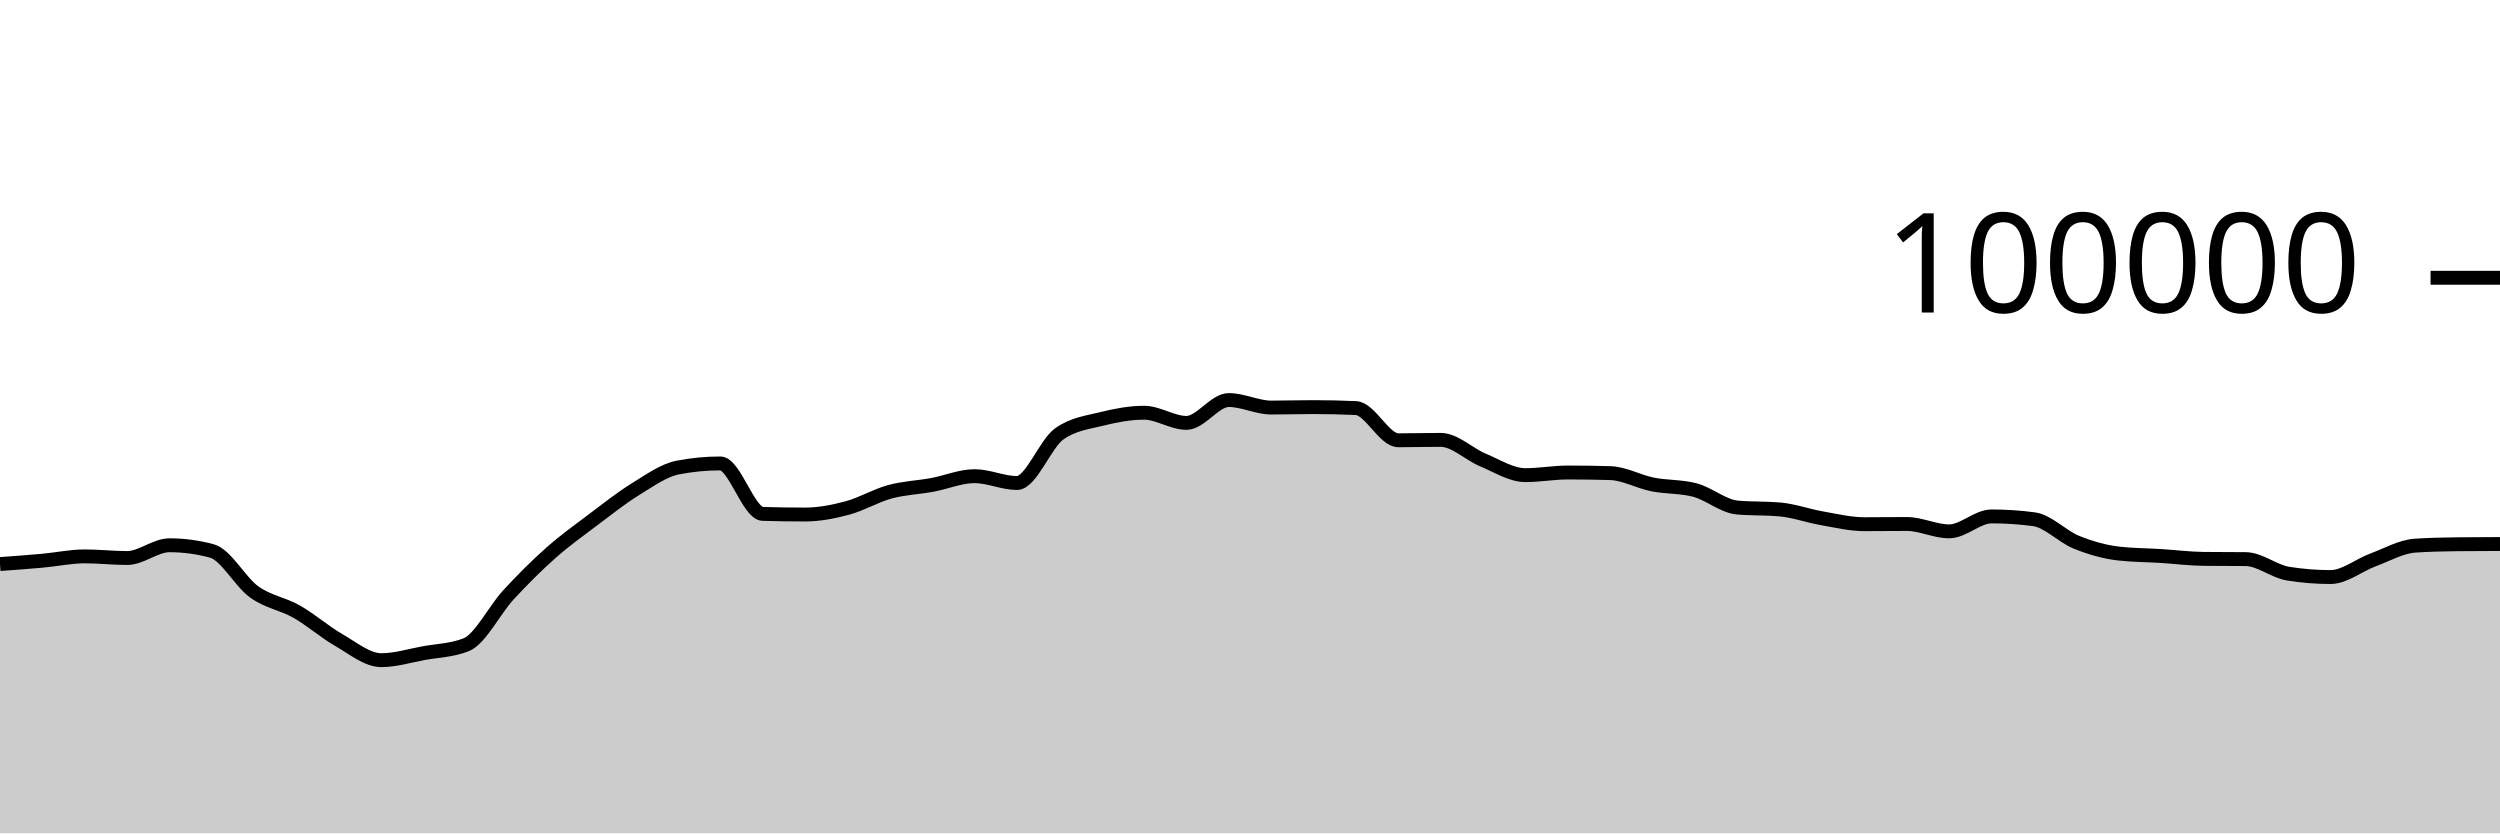
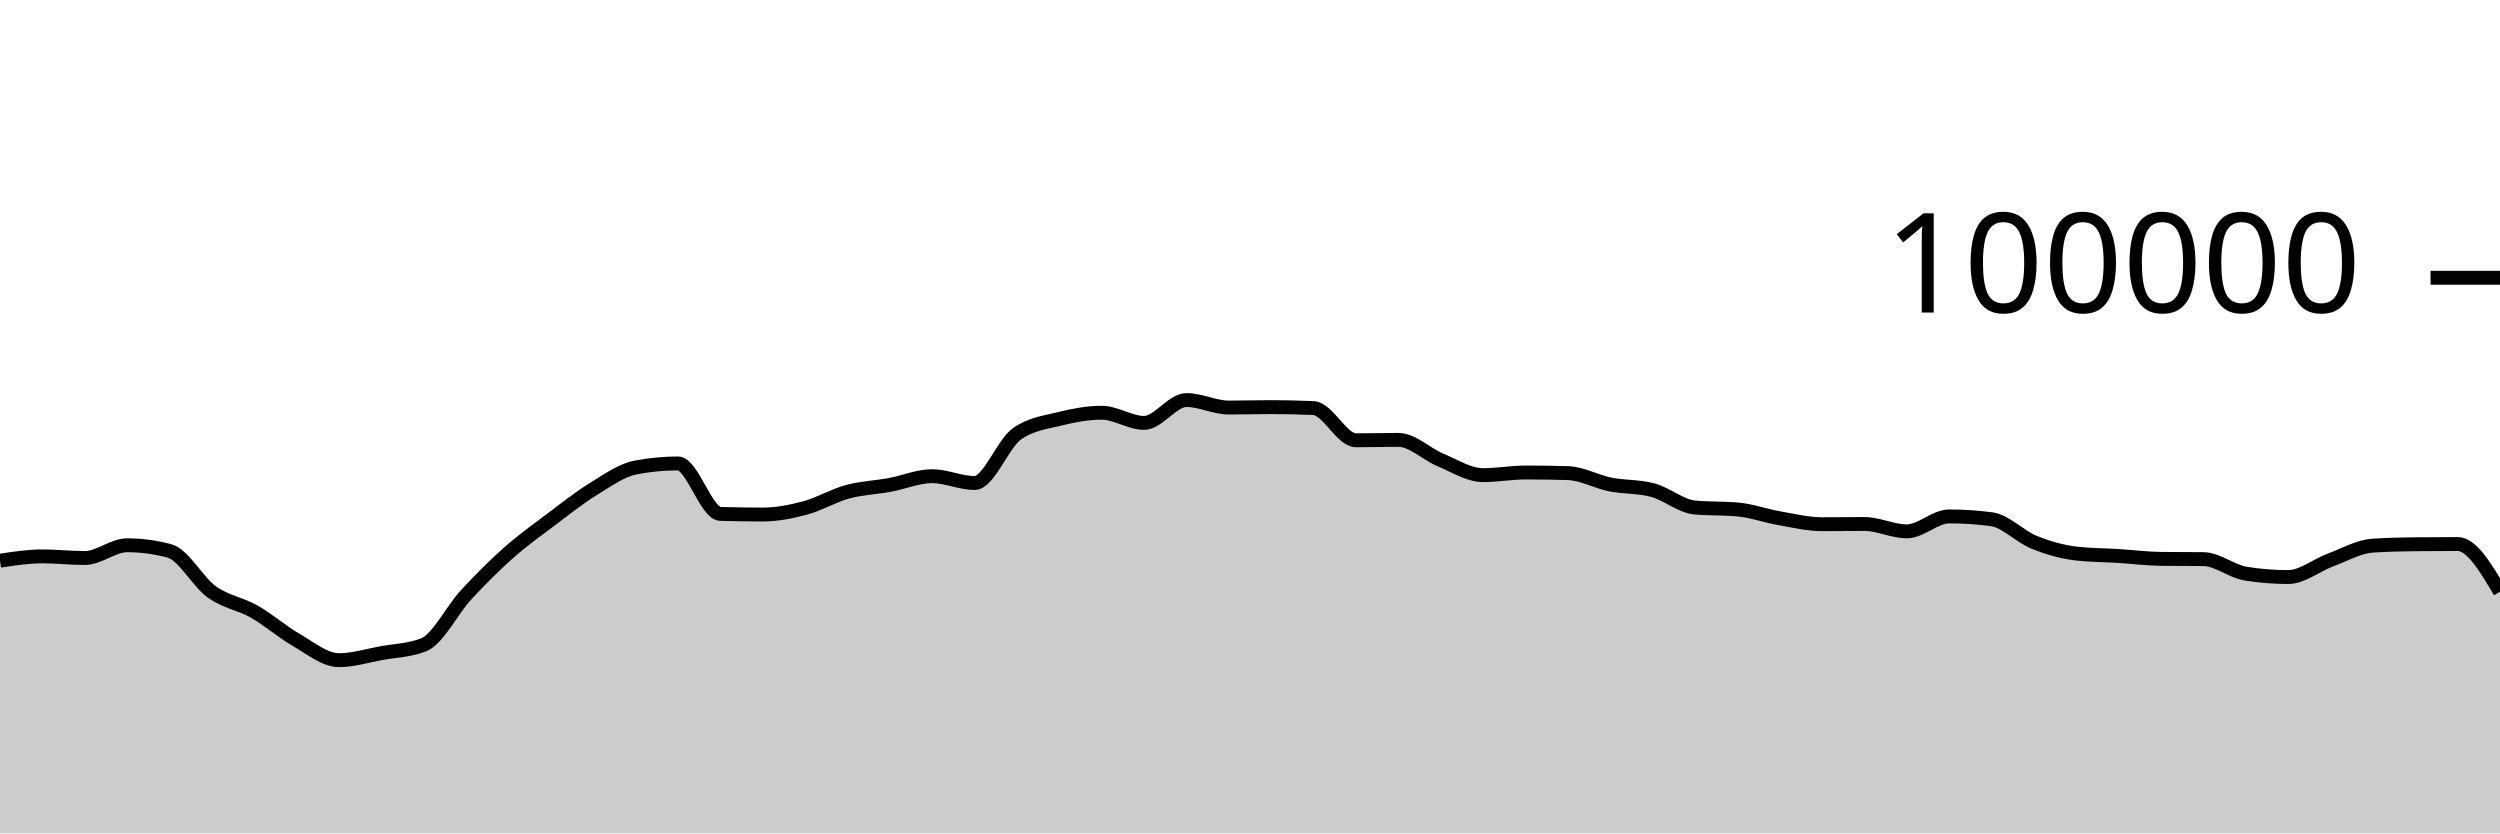
<svg xmlns="http://www.w3.org/2000/svg" viewBox="0 0 180 60">
  <g transform="translate(0,20)">
-     <path class="area" fill="rgba(0, 0, 0, 0.2)" d="M0,20.611C1.017,20.538,2.034,20.464,3.051,20.372C4.068,20.28,5.085,20.059,6.102,20.059C7.119,20.059,8.136,20.177,9.153,20.177C10.169,20.177,11.186,19.259,12.203,19.259C13.22,19.259,14.237,19.395,15.254,19.668C16.271,19.941,17.288,21.892,18.305,22.62C19.322,23.348,20.339,23.457,21.356,24.036C22.373,24.614,23.39,25.509,24.407,26.092C25.424,26.675,26.441,27.532,27.458,27.532C28.475,27.532,29.492,27.211,30.508,27.026C31.525,26.842,32.542,26.825,33.559,26.424C34.576,26.022,35.593,23.929,36.61,22.826C37.627,21.724,38.644,20.71,39.661,19.808C40.678,18.907,41.695,18.181,42.712,17.415C43.729,16.65,44.746,15.841,45.763,15.216C46.78,14.59,47.797,13.855,48.814,13.66C49.831,13.465,50.847,13.367,51.864,13.367C52.881,13.367,53.898,16.971,54.915,17.001C55.932,17.031,56.949,17.046,57.966,17.046C58.983,17.046,60,16.846,61.017,16.574C62.034,16.301,63.051,15.686,64.068,15.409C65.085,15.132,66.102,15.101,67.119,14.913C68.136,14.726,69.153,14.284,70.169,14.284C71.186,14.284,72.203,14.777,73.22,14.777C74.237,14.777,75.254,11.952,76.271,11.236C77.288,10.52,78.305,10.415,79.322,10.162C80.339,9.909,81.356,9.717,82.373,9.717C83.39,9.717,84.407,10.448,85.424,10.448C86.441,10.448,87.458,8.803,88.475,8.803C89.492,8.803,90.508,9.344,91.525,9.344C92.542,9.344,93.559,9.312,94.576,9.312C95.593,9.312,96.61,9.335,97.627,9.382C98.644,9.428,99.661,11.7,100.678,11.7C101.695,11.7,102.712,11.671,103.729,11.671C104.746,11.671,105.763,12.701,106.78,13.124C107.797,13.547,108.814,14.21,109.831,14.21C110.847,14.21,111.864,14.02,112.881,14.02C113.898,14.02,114.915,14.035,115.932,14.064C116.949,14.092,117.966,14.677,118.983,14.88C120,15.083,121.017,15.015,122.034,15.284C123.051,15.553,124.068,16.451,125.085,16.542C126.102,16.633,127.119,16.587,128.136,16.678C129.153,16.769,130.169,17.14,131.186,17.317C132.203,17.494,133.22,17.742,134.237,17.742C135.254,17.742,136.271,17.727,137.288,17.727C138.305,17.727,139.322,18.258,140.339,18.258C141.356,18.258,142.373,17.182,143.39,17.182C144.407,17.182,145.424,17.249,146.441,17.384C147.458,17.519,148.475,18.625,149.492,19.037C150.508,19.449,151.525,19.739,152.542,19.856C153.559,19.973,154.576,19.968,155.593,20.032C156.61,20.096,157.627,20.227,158.644,20.239C159.661,20.25,160.678,20.245,161.695,20.256C162.712,20.267,163.729,21.141,164.746,21.303C165.763,21.466,166.78,21.547,167.797,21.547C168.814,21.547,169.831,20.695,170.847,20.318C171.864,19.941,172.881,19.351,173.898,19.285C174.915,19.219,175.932,19.197,176.949,19.186C177.966,19.175,178.983,19.172,180,19.169L180,40C178.983,40,177.966,40,176.949,40C175.932,40,174.915,40,173.898,40C172.881,40,171.864,40,170.847,40C169.831,40,168.814,40,167.797,40C166.78,40,165.763,40,164.746,40C163.729,40,162.712,40,161.695,40C160.678,40,159.661,40,158.644,40C157.627,40,156.61,40,155.593,40C154.576,40,153.559,40,152.542,40C151.525,40,150.508,40,149.492,40C148.475,40,147.458,40,146.441,40C145.424,40,144.407,40,143.39,40C142.373,40,141.356,40,140.339,40C139.322,40,138.305,40,137.288,40C136.271,40,135.254,40,134.237,40C133.22,40,132.203,40,131.186,40C130.169,40,129.153,40,128.136,40C127.119,40,126.102,40,125.085,40C124.068,40,123.051,40,122.034,40C121.017,40,120,40,118.983,40C117.966,40,116.949,40,115.932,40C114.915,40,113.898,40,112.881,40C111.864,40,110.847,40,109.831,40C108.814,40,107.797,40,106.78,40C105.763,40,104.746,40,103.729,40C102.712,40,101.695,40,100.678,40C99.661,40,98.644,40,97.627,40C96.61,40,95.593,40,94.576,40C93.559,40,92.542,40,91.525,40C90.508,40,89.492,40,88.475,40C87.458,40,86.441,40,85.424,40C84.407,40,83.39,40,82.373,40C81.356,40,80.339,40,79.322,40C78.305,40,77.288,40,76.271,40C75.254,40,74.237,40,73.22,40C72.203,40,71.186,40,70.169,40C69.153,40,68.136,40,67.119,40C66.102,40,65.085,40,64.068,40C63.051,40,62.034,40,61.017,40C60,40,58.983,40,57.966,40C56.949,40,55.932,40,54.915,40C53.898,40,52.881,40,51.864,40C50.847,40,49.831,40,48.814,40C47.797,40,46.78,40,45.763,40C44.746,40,43.729,40,42.712,40C41.695,40,40.678,40,39.661,40C38.644,40,37.627,40,36.61,40C35.593,40,34.576,40,33.559,40C32.542,40,31.525,40,30.508,40C29.492,40,28.475,40,27.458,40C26.441,40,25.424,40,24.407,40C23.39,40,22.373,40,21.356,40C20.339,40,19.322,40,18.305,40C17.288,40,16.271,40,15.254,40C14.237,40,13.22,40,12.203,40C11.186,40,10.169,40,9.153,40C8.136,40,7.119,40,6.102,40C5.085,40,4.068,40,3.051,40C2.034,40,1.017,40,0,40Z" />
-     <path class="line" stroke="black" fill="none" d="M0,20.611C1.017,20.538,2.034,20.464,3.051,20.372C4.068,20.28,5.085,20.059,6.102,20.059C7.119,20.059,8.136,20.177,9.153,20.177C10.169,20.177,11.186,19.259,12.203,19.259C13.22,19.259,14.237,19.395,15.254,19.668C16.271,19.941,17.288,21.892,18.305,22.62C19.322,23.348,20.339,23.457,21.356,24.036C22.373,24.614,23.39,25.509,24.407,26.092C25.424,26.675,26.441,27.532,27.458,27.532C28.475,27.532,29.492,27.211,30.508,27.026C31.525,26.842,32.542,26.825,33.559,26.424C34.576,26.022,35.593,23.929,36.61,22.826C37.627,21.724,38.644,20.71,39.661,19.808C40.678,18.907,41.695,18.181,42.712,17.415C43.729,16.65,44.746,15.841,45.763,15.216C46.78,14.59,47.797,13.855,48.814,13.66C49.831,13.465,50.847,13.367,51.864,13.367C52.881,13.367,53.898,16.971,54.915,17.001C55.932,17.031,56.949,17.046,57.966,17.046C58.983,17.046,60,16.846,61.017,16.574C62.034,16.301,63.051,15.686,64.068,15.409C65.085,15.132,66.102,15.101,67.119,14.913C68.136,14.726,69.153,14.284,70.169,14.284C71.186,14.284,72.203,14.777,73.22,14.777C74.237,14.777,75.254,11.952,76.271,11.236C77.288,10.52,78.305,10.415,79.322,10.162C80.339,9.909,81.356,9.717,82.373,9.717C83.39,9.717,84.407,10.448,85.424,10.448C86.441,10.448,87.458,8.803,88.475,8.803C89.492,8.803,90.508,9.344,91.525,9.344C92.542,9.344,93.559,9.312,94.576,9.312C95.593,9.312,96.61,9.335,97.627,9.382C98.644,9.428,99.661,11.7,100.678,11.7C101.695,11.7,102.712,11.671,103.729,11.671C104.746,11.671,105.763,12.701,106.78,13.124C107.797,13.547,108.814,14.21,109.831,14.21C110.847,14.21,111.864,14.02,112.881,14.02C113.898,14.02,114.915,14.035,115.932,14.064C116.949,14.092,117.966,14.677,118.983,14.88C120,15.083,121.017,15.015,122.034,15.284C123.051,15.553,124.068,16.451,125.085,16.542C126.102,16.633,127.119,16.587,128.136,16.678C129.153,16.769,130.169,17.14,131.186,17.317C132.203,17.494,133.22,17.742,134.237,17.742C135.254,17.742,136.271,17.727,137.288,17.727C138.305,17.727,139.322,18.258,140.339,18.258C141.356,18.258,142.373,17.182,143.39,17.182C144.407,17.182,145.424,17.249,146.441,17.384C147.458,17.519,148.475,18.625,149.492,19.037C150.508,19.449,151.525,19.739,152.542,19.856C153.559,19.973,154.576,19.968,155.593,20.032C156.61,20.096,157.627,20.227,158.644,20.239C159.661,20.25,160.678,20.245,161.695,20.256C162.712,20.267,163.729,21.141,164.746,21.303C165.763,21.466,166.78,21.547,167.797,21.547C168.814,21.547,169.831,20.695,170.847,20.318C171.864,19.941,172.881,19.351,173.898,19.285C174.915,19.219,175.932,19.197,176.949,19.186C177.966,19.175,178.983,19.172,180,19.169" />
+     <path class="area" fill="rgba(0, 0, 0, 0.2)" d="M0,20.372C1.017,20.216,2.034,20.059,3.051,20.059C4.068,20.059,5.085,20.177,6.102,20.177C7.119,20.177,8.136,19.259,9.153,19.259C10.169,19.259,11.186,19.395,12.203,19.668C13.22,19.941,14.237,21.892,15.254,22.62C16.271,23.348,17.288,23.457,18.305,24.036C19.322,24.614,20.339,25.509,21.356,26.092C22.373,26.675,23.39,27.532,24.407,27.532C25.424,27.532,26.441,27.211,27.458,27.026C28.475,26.842,29.492,26.825,30.508,26.424C31.525,26.022,32.542,23.929,33.559,22.826C34.576,21.724,35.593,20.71,36.61,19.808C37.627,18.907,38.644,18.181,39.661,17.415C40.678,16.65,41.695,15.841,42.712,15.216C43.729,14.59,44.746,13.855,45.763,13.66C46.78,13.465,47.797,13.367,48.814,13.367C49.831,13.367,50.847,16.971,51.864,17.001C52.881,17.031,53.898,17.046,54.915,17.046C55.932,17.046,56.949,16.846,57.966,16.574C58.983,16.301,60,15.686,61.017,15.409C62.034,15.132,63.051,15.101,64.068,14.913C65.085,14.726,66.102,14.284,67.119,14.284C68.136,14.284,69.153,14.777,70.169,14.777C71.186,14.777,72.203,11.952,73.22,11.236C74.237,10.52,75.254,10.415,76.271,10.162C77.288,9.909,78.305,9.717,79.322,9.717C80.339,9.717,81.356,10.448,82.373,10.448C83.39,10.448,84.407,8.803,85.424,8.803C86.441,8.803,87.458,9.344,88.475,9.344C89.492,9.344,90.508,9.312,91.525,9.312C92.542,9.312,93.559,9.335,94.576,9.382C95.593,9.428,96.61,11.7,97.627,11.7C98.644,11.7,99.661,11.671,100.678,11.671C101.695,11.671,102.712,12.701,103.729,13.124C104.746,13.547,105.763,14.21,106.78,14.21C107.797,14.21,108.814,14.02,109.831,14.02C110.847,14.02,111.864,14.035,112.881,14.064C113.898,14.092,114.915,14.677,115.932,14.88C116.949,15.083,117.966,15.015,118.983,15.284C120,15.553,121.017,16.451,122.034,16.542C123.051,16.633,124.068,16.587,125.085,16.678C126.102,16.769,127.119,17.14,128.136,17.317C129.153,17.494,130.169,17.742,131.186,17.742C132.203,17.742,133.22,17.727,134.237,17.727C135.254,17.727,136.271,18.258,137.288,18.258C138.305,18.258,139.322,17.182,140.339,17.182C141.356,17.182,142.373,17.249,143.39,17.384C144.407,17.519,145.424,18.625,146.441,19.037C147.458,19.449,148.475,19.739,149.492,19.856C150.508,19.973,151.525,19.968,152.542,20.032C153.559,20.096,154.576,20.227,155.593,20.239C156.61,20.25,157.627,20.245,158.644,20.256C159.661,20.267,160.678,21.141,161.695,21.303C162.712,21.466,163.729,21.547,164.746,21.547C165.763,21.547,166.78,20.695,167.797,20.318C168.814,19.941,169.831,19.351,170.847,19.285C171.864,19.219,172.881,19.197,173.898,19.186C174.915,19.175,175.932,19.169,176.949,19.169C177.966,19.169,178.983,20.886,180,22.603L180,40C178.983,40,177.966,40,176.949,40C175.932,40,174.915,40,173.898,40C172.881,40,171.864,40,170.847,40C169.831,40,168.814,40,167.797,40C166.78,40,165.763,40,164.746,40C163.729,40,162.712,40,161.695,40C160.678,40,159.661,40,158.644,40C157.627,40,156.61,40,155.593,40C154.576,40,153.559,40,152.542,40C151.525,40,150.508,40,149.492,40C148.475,40,147.458,40,146.441,40C145.424,40,144.407,40,143.39,40C142.373,40,141.356,40,140.339,40C139.322,40,138.305,40,137.288,40C136.271,40,135.254,40,134.237,40C133.22,40,132.203,40,131.186,40C130.169,40,129.153,40,128.136,40C127.119,40,126.102,40,125.085,40C124.068,40,123.051,40,122.034,40C121.017,40,120,40,118.983,40C117.966,40,116.949,40,115.932,40C114.915,40,113.898,40,112.881,40C111.864,40,110.847,40,109.831,40C108.814,40,107.797,40,106.78,40C105.763,40,104.746,40,103.729,40C102.712,40,101.695,40,100.678,40C99.661,40,98.644,40,97.627,40C96.61,40,95.593,40,94.576,40C93.559,40,92.542,40,91.525,40C90.508,40,89.492,40,88.475,40C87.458,40,86.441,40,85.424,40C84.407,40,83.39,40,82.373,40C81.356,40,80.339,40,79.322,40C78.305,40,77.288,40,76.271,40C75.254,40,74.237,40,73.22,40C72.203,40,71.186,40,70.169,40C69.153,40,68.136,40,67.119,40C66.102,40,65.085,40,64.068,40C63.051,40,62.034,40,61.017,40C60,40,58.983,40,57.966,40C56.949,40,55.932,40,54.915,40C53.898,40,52.881,40,51.864,40C50.847,40,49.831,40,48.814,40C47.797,40,46.78,40,45.763,40C44.746,40,43.729,40,42.712,40C41.695,40,40.678,40,39.661,40C38.644,40,37.627,40,36.61,40C35.593,40,34.576,40,33.559,40C32.542,40,31.525,40,30.508,40C29.492,40,28.475,40,27.458,40C26.441,40,25.424,40,24.407,40C23.39,40,22.373,40,21.356,40C20.339,40,19.322,40,18.305,40C17.288,40,16.271,40,15.254,40C14.237,40,13.22,40,12.203,40C11.186,40,10.169,40,9.153,40C8.136,40,7.119,40,6.102,40C5.085,40,4.068,40,3.051,40C2.034,40,1.017,40,0,40Z" />
+     <path class="line" stroke="black" fill="none" d="M0,20.372C1.017,20.216,2.034,20.059,3.051,20.059C4.068,20.059,5.085,20.177,6.102,20.177C7.119,20.177,8.136,19.259,9.153,19.259C10.169,19.259,11.186,19.395,12.203,19.668C13.22,19.941,14.237,21.892,15.254,22.62C16.271,23.348,17.288,23.457,18.305,24.036C19.322,24.614,20.339,25.509,21.356,26.092C22.373,26.675,23.39,27.532,24.407,27.532C25.424,27.532,26.441,27.211,27.458,27.026C28.475,26.842,29.492,26.825,30.508,26.424C31.525,26.022,32.542,23.929,33.559,22.826C34.576,21.724,35.593,20.71,36.61,19.808C37.627,18.907,38.644,18.181,39.661,17.415C40.678,16.65,41.695,15.841,42.712,15.216C43.729,14.59,44.746,13.855,45.763,13.66C46.78,13.465,47.797,13.367,48.814,13.367C49.831,13.367,50.847,16.971,51.864,17.001C52.881,17.031,53.898,17.046,54.915,17.046C55.932,17.046,56.949,16.846,57.966,16.574C58.983,16.301,60,15.686,61.017,15.409C62.034,15.132,63.051,15.101,64.068,14.913C65.085,14.726,66.102,14.284,67.119,14.284C68.136,14.284,69.153,14.777,70.169,14.777C71.186,14.777,72.203,11.952,73.22,11.236C74.237,10.52,75.254,10.415,76.271,10.162C77.288,9.909,78.305,9.717,79.322,9.717C80.339,9.717,81.356,10.448,82.373,10.448C83.39,10.448,84.407,8.803,85.424,8.803C86.441,8.803,87.458,9.344,88.475,9.344C89.492,9.344,90.508,9.312,91.525,9.312C92.542,9.312,93.559,9.335,94.576,9.382C95.593,9.428,96.61,11.7,97.627,11.7C98.644,11.7,99.661,11.671,100.678,11.671C101.695,11.671,102.712,12.701,103.729,13.124C104.746,13.547,105.763,14.21,106.78,14.21C107.797,14.21,108.814,14.02,109.831,14.02C110.847,14.02,111.864,14.035,112.881,14.064C113.898,14.092,114.915,14.677,115.932,14.88C116.949,15.083,117.966,15.015,118.983,15.284C120,15.553,121.017,16.451,122.034,16.542C123.051,16.633,124.068,16.587,125.085,16.678C126.102,16.769,127.119,17.14,128.136,17.317C129.153,17.494,130.169,17.742,131.186,17.742C132.203,17.742,133.22,17.727,134.237,17.727C135.254,17.727,136.271,18.258,137.288,18.258C138.305,18.258,139.322,17.182,140.339,17.182C141.356,17.182,142.373,17.249,143.39,17.384C144.407,17.519,145.424,18.625,146.441,19.037C147.458,19.449,148.475,19.739,149.492,19.856C150.508,19.973,151.525,19.968,152.542,20.032C153.559,20.096,154.576,20.227,155.593,20.239C156.61,20.25,157.627,20.245,158.644,20.256C159.661,20.267,160.678,21.141,161.695,21.303C162.712,21.466,163.729,21.547,164.746,21.547C165.763,21.547,166.78,20.695,167.797,20.318C168.814,19.941,169.831,19.351,170.847,19.285C171.864,19.219,172.881,19.197,173.898,19.186C174.915,19.175,175.932,19.169,176.949,19.169C177.966,19.169,178.983,20.886,180,22.603" />
    <path class="axis-ceiling" stroke-width="1" stroke="black" fill="none" d="M175,0L180,0" />
    <text class="axis-ceiling-label" font-family="sans-serif" text-anchor="end" font-size="10px" x="170" y="2.5">100000</text>
  </g>
</svg>
